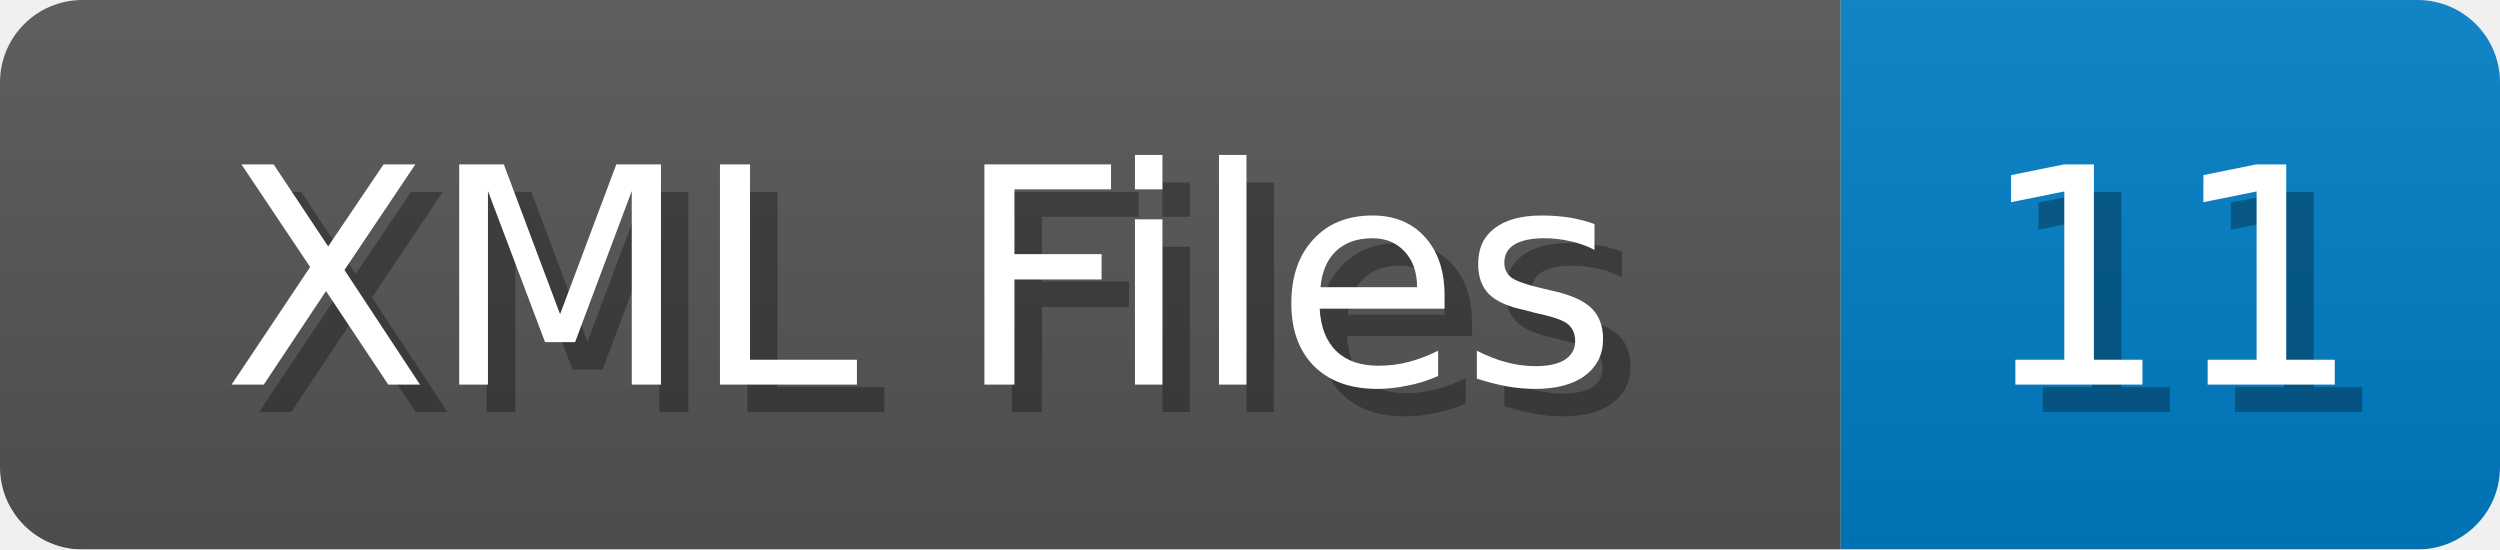
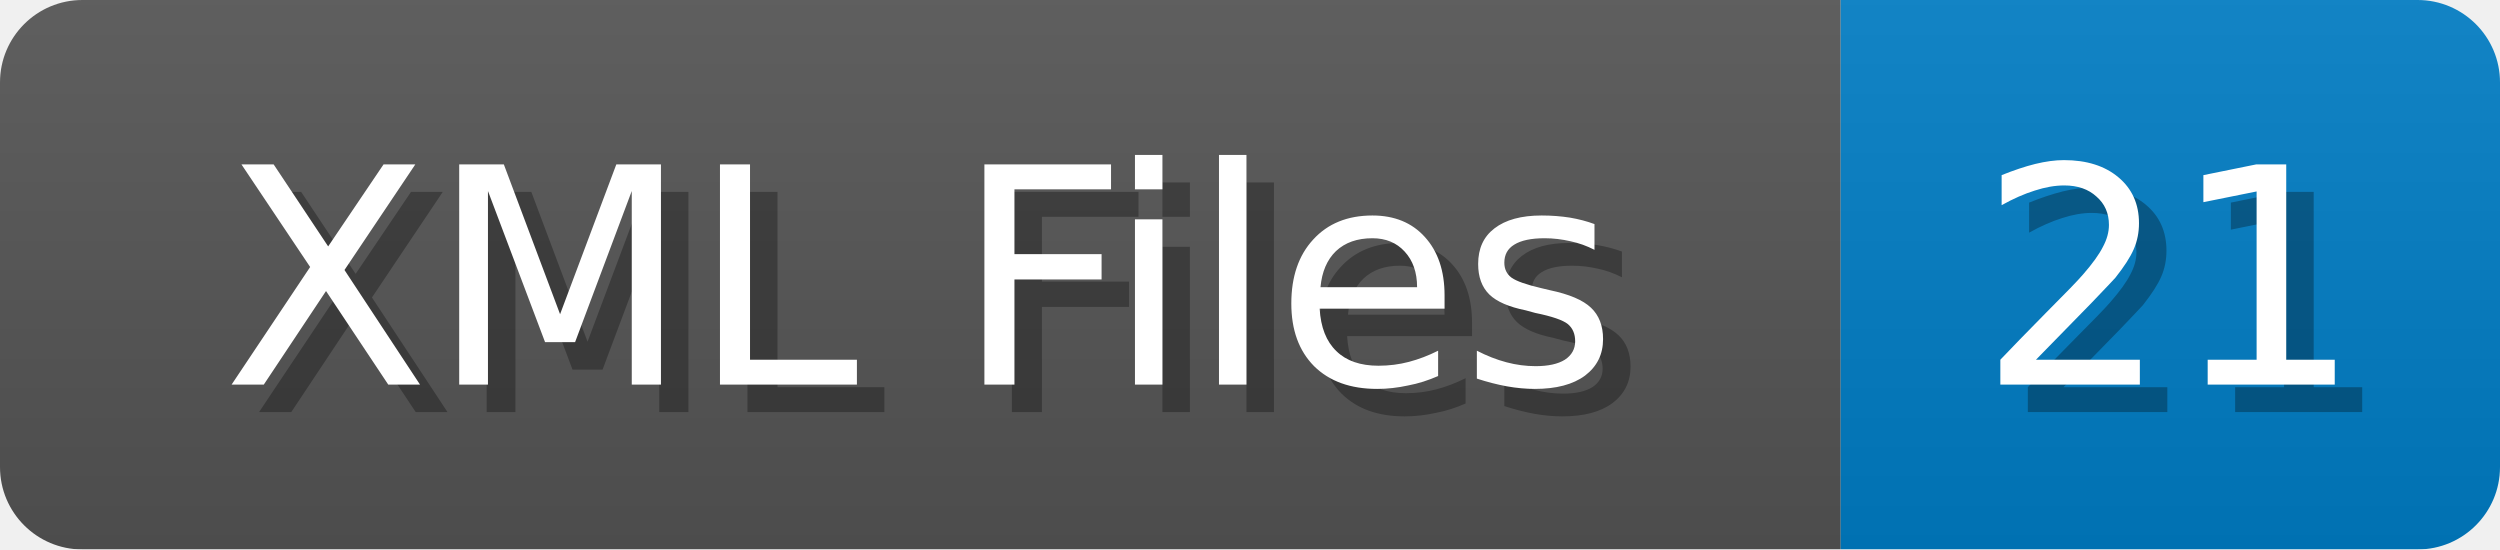
<svg xmlns="http://www.w3.org/2000/svg" width="91" height="20">
  <linearGradient id="b" x2="0" y2="100%">
    <stop offset="0" stop-color="#bbb" stop-opacity=".1" />
    <stop offset="1" stop-opacity=".1" />
  </linearGradient>
  <mask id="anybadge_1">
    <rect width="91" height="20" rx="3" fill="#fff" />
  </mask>
  <g mask="url(#anybadge_1)">
    <path fill="#555" d="M0 0h67v20H0z" />
    <path fill="#007ec6" d="M67 0h24v20H67z" />
    <path fill="url(#b)" d="M0 0h91v20H0z" />
  </g>
  <g fill="#fff" text-anchor="middle" font-family="DejaVu Sans,Verdana,Geneva,sans-serif" font-size="11">
    <text x="34.5" y="15" fill="#010101" fill-opacity=".3">XML Files</text>
    <text x="33.5" y="14">XML Files</text>
  </g>
  <g fill="#fff" text-anchor="middle" font-family="DejaVu Sans,Verdana,Geneva,sans-serif" font-size="11">
-     <text x="80.0" y="15" fill="#010101" fill-opacity=".3">11</text>
-     <text x="79.0" y="14">11</text>
+     <text x="80.0" y="15" fill="#010101" fill-opacity=".3">21</text>
+     <text x="79.0" y="14">21</text>
  </g>
</svg>
